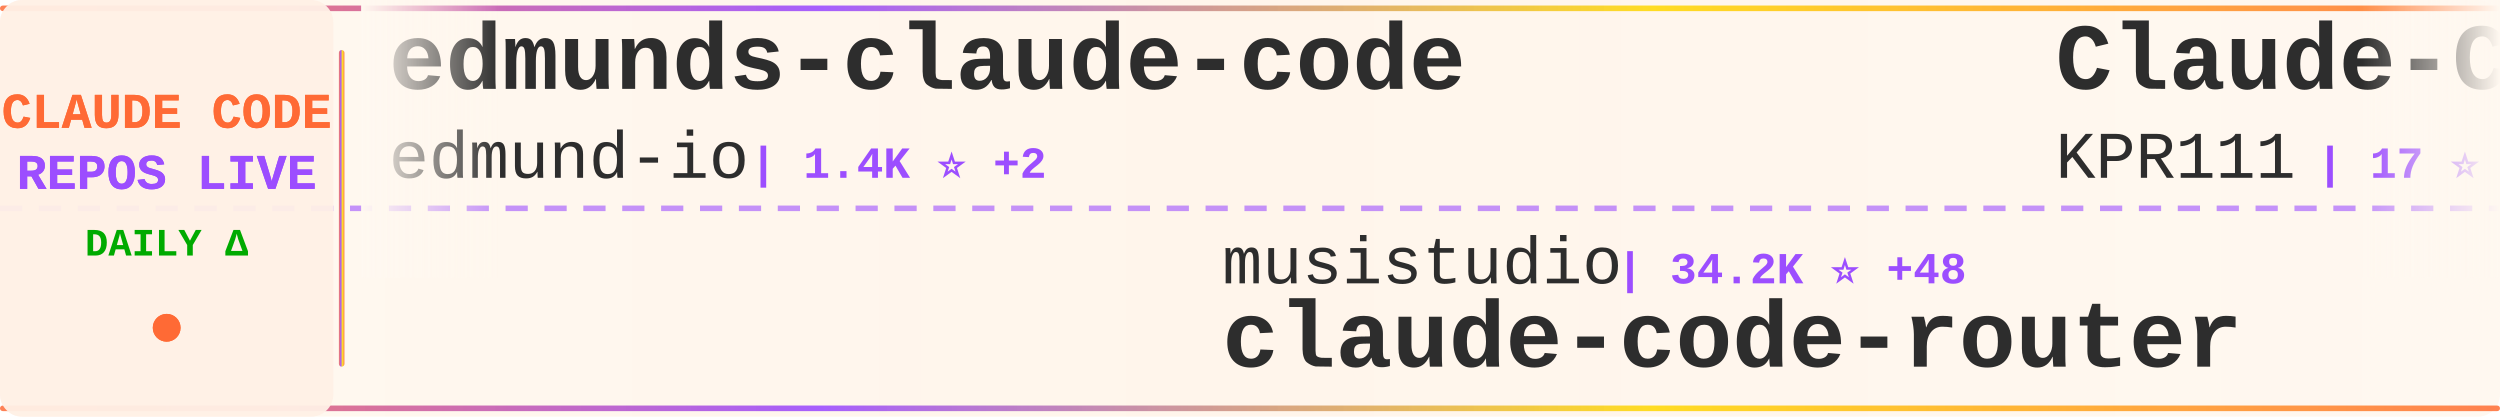
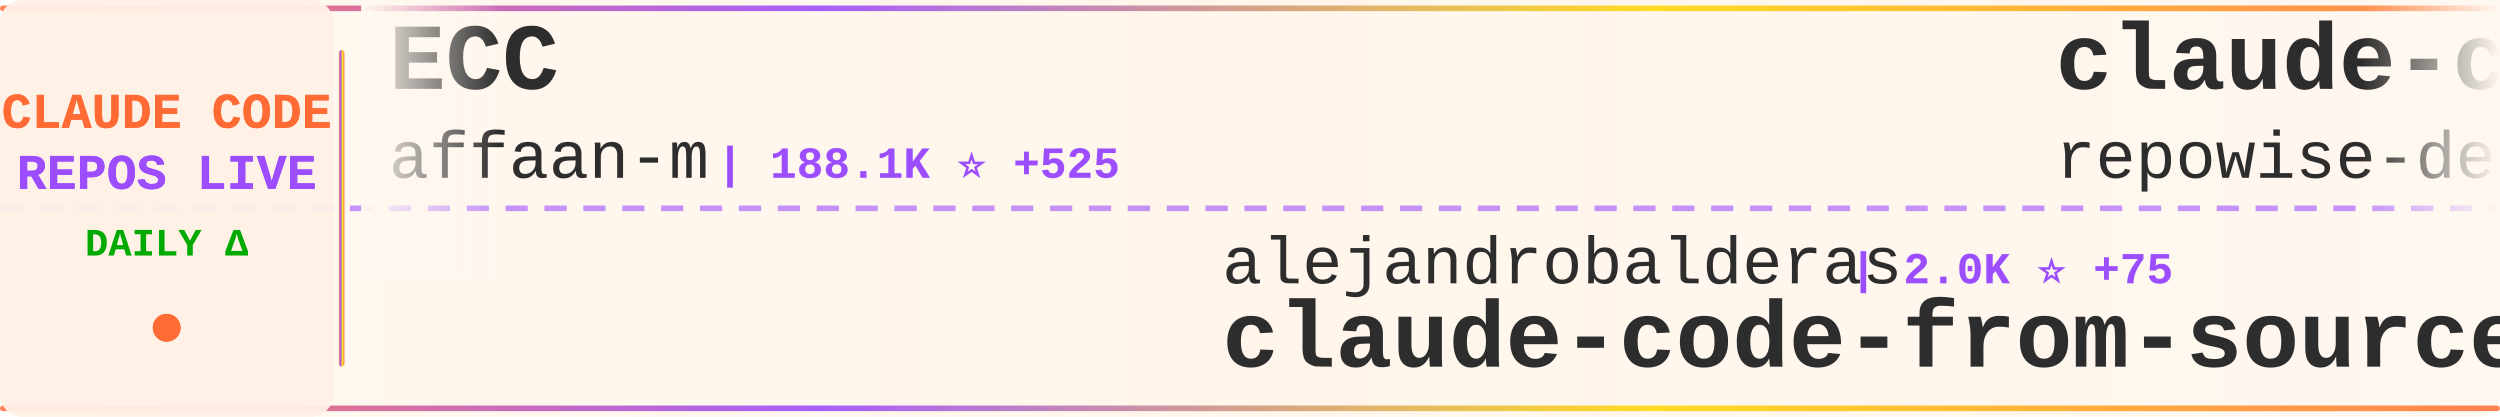
<svg xmlns="http://www.w3.org/2000/svg" width="900" height="150">
  <defs>
    <linearGradient id="tickerBg" x1="0%" y1="0%" x2="100%" y2="0%">
      <stop offset="0%" style="stop-color:#fff8f0;stop-opacity:0.98" />
      <stop offset="50%" style="stop-color:#fff5eb;stop-opacity:1" />
      <stop offset="100%" style="stop-color:#fff8f0;stop-opacity:0.98" />
    </linearGradient>
    <linearGradient id="borderGrad" x1="0%" y1="0%" x2="100%" y2="0%">
      <stop offset="0%" style="stop-color:#FF6B35;stop-opacity:0.85">
        <animate attributeName="stop-opacity" values="0.85;1;0.85" dur="2s" repeatCount="indefinite" />
      </stop>
      <stop offset="33%" style="stop-color:#9C4EFF;stop-opacity:0.9">
        <animate attributeName="stop-opacity" values="0.9;1;0.9" dur="2.2s" repeatCount="indefinite" />
      </stop>
      <stop offset="66%" style="stop-color:#FFD700;stop-opacity:0.85">
        <animate attributeName="stop-opacity" values="0.85;1;0.85" dur="1.8s" repeatCount="indefinite" />
      </stop>
      <stop offset="100%" style="stop-color:#FF6B35;stop-opacity:0.85">
        <animate attributeName="stop-opacity" values="0.85;1;0.85" dur="2s" repeatCount="indefinite" />
      </stop>
    </linearGradient>
    <filter id="textGlow">
      <feGaussianBlur stdDeviation="0.15" result="coloredBlur" />
      <feMerge>
        <feMergeNode in="coloredBlur" />
        <feMergeNode in="SourceGraphic" />
      </feMerge>
    </filter>
    <filter id="metricGlow">
      <feGaussianBlur stdDeviation="0.2" result="coloredBlur" />
      <feMerge>
        <feMergeNode in="coloredBlur" />
        <feMergeNode in="SourceGraphic" />
      </feMerge>
    </filter>
    <linearGradient id="leftFade" x1="0%" y1="0%" x2="100%" y2="0%">
      <stop offset="0%" style="stop-color:#fff8f0;stop-opacity:1" />
      <stop offset="100%" style="stop-color:#fff8f0;stop-opacity:0" />
    </linearGradient>
    <linearGradient id="rightFade" x1="0%" y1="0%" x2="100%" y2="0%">
      <stop offset="0%" style="stop-color:#fff8f0;stop-opacity:0" />
      <stop offset="100%" style="stop-color:#fff8f0;stop-opacity:1" />
    </linearGradient>
  </defs>
  <rect width="900" height="150" fill="url(#tickerBg)" rx="8" />
  <rect x="0" y="2" width="900" height="2" fill="url(#borderGrad)" rx="1" />
  <rect x="0" y="146" width="900" height="2" fill="url(#borderGrad)" rx="1" />
  <line x1="0" y1="75" x2="900" y2="75" stroke="#9C4EFF" stroke-width="2" stroke-dasharray="8 6" opacity="0.6" />
  <rect x="0" y="0" width="120" height="150" fill="#fff0e6" opacity="0.95" rx="8" />
  <text x="60" y="46" font-family="'Courier New', monospace" font-size="18" font-weight="bold" fill="#FF6B35" text-anchor="middle" filter="url(#textGlow)">
    CLAUDE CODE
  </text>
  <text x="60" y="68" font-family="'Courier New', monospace" font-size="18" font-weight="bold" fill="#9C4EFF" text-anchor="middle" filter="url(#textGlow)">
    REPOS LIVE
  </text>
  <text x="60" y="92" font-family="'Courier New', monospace" font-size="14" font-weight="bold" fill="#00aa00" text-anchor="middle">
    DAILY Δ
  </text>
  <circle cx="60" cy="118" r="5" fill="#FF6B35" filter="url(#metricGlow)">
    <animate attributeName="r" values="4;6;4" dur="1.5s" repeatCount="indefinite" />
    <animate attributeName="opacity" values="0.6;1;0.6" dur="1.5s" repeatCount="indefinite" />
  </circle>
  <rect x="122" y="18" width="2" height="114" fill="url(#borderGrad)" rx="1" />
  <clipPath id="tickerClip">
    <rect x="130" y="0" width="770" height="150" />
  </clipPath>
  <g clip-path="url(#tickerClip)">
    <g id="tickerItems">
      <animateTransform attributeName="transform" attributeType="XML" type="translate" from="0 0" to="-3000 0" dur="54s" repeatCount="indefinite" />
      <g transform="translate(0, 0)">
-         <text x="140" y="32" font-family="'Courier New', monospace" font-size="34" font-weight="bold" fill="#2d2d2d">edmunds-claude-code</text>
-         <text x="140" y="64" font-family="'Courier New', monospace" font-size="24" font-weight="normal" fill="#2d2d2d" opacity="1.0">edmund-io</text>
-         <text x="270" y="64" font-family="'Courier New', monospace" font-size="16" font-weight="bold" fill="#9C4EFF"> | 1.4K ⭐ +2</text>
+         <text x="140" y="32" font-family="'Courier New', monospace" font-size="34" font-weight="bold" fill="#2d2d2d">ECC</text>
+         <text x="140" y="64" font-family="'Courier New', monospace" font-size="24" font-weight="normal" fill="#2d2d2d" opacity="1.0">affaan-m</text>
+         <text x="258" y="64" font-family="'Courier New', monospace" font-size="16" font-weight="bold" fill="#9C4EFF"> | 188.1K ⭐ +525</text>
      </g>
      <g transform="translate(300, 0)">
+         <text x="140" y="102" font-family="'Courier New', monospace" font-size="24" font-weight="normal" fill="#2d2d2d" opacity="1.0">alejandrobalderas</text>
+         <text x="366" y="102" font-family="'Courier New', monospace" font-size="16" font-weight="bold" fill="#9C4EFF"> | 2.0K ⭐ +75</text>
+         <text x="140" y="132" font-family="'Courier New', monospace" font-size="34" font-weight="bold" fill="#2d2d2d">claude-code-from-source</text>
+       </g>
+       <g transform="translate(600, 0)">
+         <text x="140" y="32" font-family="'Courier New', monospace" font-size="34" font-weight="bold" fill="#2d2d2d">claude-code-prompts</text>
+         <text x="140" y="64" font-family="'Courier New', monospace" font-size="24" font-weight="normal" fill="#2d2d2d" opacity="1.0">repowise-dev</text>
+         <text x="306" y="64" font-family="'Courier New', monospace" font-size="16" font-weight="bold" fill="#9C4EFF"> | 1.0K ⭐ +17</text>
+       </g>
+       <g transform="translate(900, 0)">
+         <text x="140" y="102" font-family="'Courier New', monospace" font-size="24" font-weight="normal" fill="#2d2d2d" opacity="1.0">luongnv89</text>
+         <text x="270" y="102" font-family="'Courier New', monospace" font-size="16" font-weight="bold" fill="#9C4EFF"> | 33.7K ⭐ +122</text>
+         <text x="140" y="132" font-family="'Courier New', monospace" font-size="34" font-weight="bold" fill="#2d2d2d">claude-howto</text>
+       </g>
+       <g transform="translate(1200, 0)">
+         <text x="140" y="32" font-family="'Courier New', monospace" font-size="34" font-weight="bold" fill="#2d2d2d">CLIProxyAPI</text>
+         <text x="140" y="64" font-family="'Courier New', monospace" font-size="24" font-weight="normal" fill="#2d2d2d" opacity="1.0">router-for-me</text>
+         <text x="318" y="64" font-family="'Courier New', monospace" font-size="16" font-weight="bold" fill="#9C4EFF"> | 34.0K ⭐ +228</text>
+       </g>
+       <g transform="translate(1500, 0)">
+         <text x="140" y="102" font-family="'Courier New', monospace" font-size="24" font-weight="normal" fill="#2d2d2d" opacity="1.0">lintsinghua</text>
+         <text x="294" y="102" font-family="'Courier New', monospace" font-size="16" font-weight="bold" fill="#9C4EFF"> | 3.4K ⭐ +18</text>
+         <text x="140" y="132" font-family="'Courier New', monospace" font-size="34" font-weight="bold" fill="#2d2d2d">claude-code-book</text>
+       </g>
+       <g transform="translate(1800, 0)">
+         <text x="140" y="32" font-family="'Courier New', monospace" font-size="34" font-weight="bold" fill="#2d2d2d">claude-code-action</text>
+         <text x="140" y="64" font-family="'Courier New', monospace" font-size="24" font-weight="normal" fill="#2d2d2d" opacity="1.0">anthropics</text>
+         <text x="282" y="64" font-family="'Courier New', monospace" font-size="16" font-weight="bold" fill="#9C4EFF"> | 7.7K ⭐ +25</text>
+       </g>
+       <g transform="translate(2100, 0)">
+         <text x="140" y="102" font-family="'Courier New', monospace" font-size="24" font-weight="normal" fill="#2d2d2d" opacity="1.0">anthropics</text>
+         <text x="282" y="102" font-family="'Courier New', monospace" font-size="16" font-weight="bold" fill="#9C4EFF"> | 842 ⭐ +1</text>
+         <text x="140" y="132" font-family="'Courier New', monospace" font-size="34" font-weight="bold" fill="#2d2d2d">claude-code-base-action</text>
+       </g>
+       <g transform="translate(2400, 0)">
+         <text x="140" y="32" font-family="'Courier New', monospace" font-size="34" font-weight="bold" fill="#2d2d2d">Claude-code</text>
+         <text x="140" y="64" font-family="'Courier New', monospace" font-size="24" font-weight="normal" fill="#2d2d2d" opacity="1.0">zstmfhy</text>
+         <text x="246" y="64" font-family="'Courier New', monospace" font-size="16" font-weight="bold" fill="#9C4EFF"> | 190 ⭐</text>
+       </g>
+       <g transform="translate(2700, 0)">
        <text x="140" y="102" font-family="'Courier New', monospace" font-size="24" font-weight="normal" fill="#2d2d2d" opacity="1.0">musistudio</text>
        <text x="282" y="102" font-family="'Courier New', monospace" font-size="16" font-weight="bold" fill="#9C4EFF"> | 34.2K ⭐ +48</text>
        <text x="140" y="132" font-family="'Courier New', monospace" font-size="34" font-weight="bold" fill="#2d2d2d">claude-code-router</text>
      </g>
-       <g transform="translate(600, 0)">
-         <text x="140" y="32" font-family="'Courier New', monospace" font-size="34" font-weight="bold" fill="#2d2d2d">Claude-Code</text>
-         <text x="140" y="64" font-family="'Courier New', monospace" font-size="24" font-weight="normal" fill="#2d2d2d" opacity="1.0">KPR111</text>
-         <text x="234" y="64" font-family="'Courier New', monospace" font-size="16" font-weight="bold" fill="#9C4EFF"> | 17 ⭐</text>
-       </g>
-       <g transform="translate(900, 0)">
-         <text x="140" y="102" font-family="'Courier New', monospace" font-size="24" font-weight="normal" fill="#2d2d2d" opacity="1.0">FlorianBruniaux</text>
-         <text x="342" y="102" font-family="'Courier New', monospace" font-size="16" font-weight="bold" fill="#9C4EFF"> | 4.4K ⭐ +14</text>
-         <text x="140" y="132" font-family="'Courier New', monospace" font-size="34" font-weight="bold" fill="#2d2d2d">claude-code-ultimate-gui...</text>
-       </g>
-       <g transform="translate(1200, 0)">
-         <text x="140" y="32" font-family="'Courier New', monospace" font-size="34" font-weight="bold" fill="#2d2d2d">ClaudeCodeAgents</text>
-         <text x="140" y="64" font-family="'Courier New', monospace" font-size="24" font-weight="normal" fill="#2d2d2d" opacity="1.0">darcyegb</text>
-         <text x="258" y="64" font-family="'Courier New', monospace" font-size="16" font-weight="bold" fill="#9C4EFF"> | 700 ⭐</text>
-       </g>
-       <g transform="translate(1500, 0)">
-         <text x="140" y="102" font-family="'Courier New', monospace" font-size="24" font-weight="normal" fill="#2d2d2d" opacity="1.0">frankbria</text>
-         <text x="270" y="102" font-family="'Courier New', monospace" font-size="16" font-weight="bold" fill="#9C4EFF"> | 9.2K ⭐ +7</text>
-         <text x="140" y="132" font-family="'Courier New', monospace" font-size="34" font-weight="bold" fill="#2d2d2d">ralph-claude-code</text>
-       </g>
-       <g transform="translate(1800, 0)">
-         <text x="140" y="32" font-family="'Courier New', monospace" font-size="34" font-weight="bold" fill="#2d2d2d">Claude-code</text>
-         <text x="140" y="64" font-family="'Courier New', monospace" font-size="24" font-weight="normal" fill="#2d2d2d" opacity="1.0">zstmfhy</text>
-         <text x="246" y="64" font-family="'Courier New', monospace" font-size="16" font-weight="bold" fill="#9C4EFF"> | 190 ⭐</text>
-       </g>
-       <g transform="translate(2100, 0)">
-         <text x="140" y="102" font-family="'Courier New', monospace" font-size="24" font-weight="normal" fill="#2d2d2d" opacity="1.0">OneRedOak</text>
-         <text x="270" y="102" font-family="'Courier New', monospace" font-size="16" font-weight="bold" fill="#9C4EFF"> | 3.8K ⭐ +1</text>
-         <text x="140" y="132" font-family="'Courier New', monospace" font-size="34" font-weight="bold" fill="#2d2d2d">claude-code-workflows</text>
-       </g>
-       <g transform="translate(2400, 0)">
-         <text x="140" y="32" font-family="'Courier New', monospace" font-size="34" font-weight="bold" fill="#2d2d2d">claude-code-infrastructu...</text>
-         <text x="140" y="64" font-family="'Courier New', monospace" font-size="24" font-weight="normal" fill="#2d2d2d" opacity="1.0">diet103</text>
-         <text x="246" y="64" font-family="'Courier New', monospace" font-size="16" font-weight="bold" fill="#9C4EFF"> | 9.7K ⭐ +5</text>
-       </g>
-       <g transform="translate(2700, 0)">
-         <text x="140" y="102" font-family="'Courier New', monospace" font-size="24" font-weight="normal" fill="#2d2d2d" opacity="1.0">carlvellotti</text>
-         <text x="306" y="102" font-family="'Courier New', monospace" font-size="16" font-weight="bold" fill="#9C4EFF"> | 2.0K ⭐ +2</text>
-         <text x="140" y="132" font-family="'Courier New', monospace" font-size="34" font-weight="bold" fill="#2d2d2d">claude-code-pm-course</text>
-       </g>
      <g transform="translate(3000, 0)">
-         <text x="140" y="32" font-family="'Courier New', monospace" font-size="34" font-weight="bold" fill="#2d2d2d">edmunds-claude-code</text>
-         <text x="140" y="64" font-family="'Courier New', monospace" font-size="24" font-weight="normal" fill="#2d2d2d" opacity="1.0">edmund-io</text>
-         <text x="270" y="64" font-family="'Courier New', monospace" font-size="16" font-weight="bold" fill="#9C4EFF"> | 1.4K ⭐ +2</text>
+         <text x="140" y="32" font-family="'Courier New', monospace" font-size="34" font-weight="bold" fill="#2d2d2d">ECC</text>
+         <text x="140" y="64" font-family="'Courier New', monospace" font-size="24" font-weight="normal" fill="#2d2d2d" opacity="1.0">affaan-m</text>
+         <text x="258" y="64" font-family="'Courier New', monospace" font-size="16" font-weight="bold" fill="#9C4EFF"> | 188.1K ⭐ +525</text>
      </g>
      <g transform="translate(3300, 0)">
-         <text x="140" y="102" font-family="'Courier New', monospace" font-size="24" font-weight="normal" fill="#2d2d2d" opacity="1.0">musistudio</text>
-         <text x="282" y="102" font-family="'Courier New', monospace" font-size="16" font-weight="bold" fill="#9C4EFF"> | 34.2K ⭐ +48</text>
-         <text x="140" y="132" font-family="'Courier New', monospace" font-size="34" font-weight="bold" fill="#2d2d2d">claude-code-router</text>
+         <text x="140" y="102" font-family="'Courier New', monospace" font-size="24" font-weight="normal" fill="#2d2d2d" opacity="1.0">alejandrobalderas</text>
+         <text x="366" y="102" font-family="'Courier New', monospace" font-size="16" font-weight="bold" fill="#9C4EFF"> | 2.0K ⭐ +75</text>
+         <text x="140" y="132" font-family="'Courier New', monospace" font-size="34" font-weight="bold" fill="#2d2d2d">claude-code-from-source</text>
      </g>
      <g transform="translate(3600, 0)">
-         <text x="140" y="32" font-family="'Courier New', monospace" font-size="34" font-weight="bold" fill="#2d2d2d">Claude-Code</text>
-         <text x="140" y="64" font-family="'Courier New', monospace" font-size="24" font-weight="normal" fill="#2d2d2d" opacity="1.0">KPR111</text>
-         <text x="234" y="64" font-family="'Courier New', monospace" font-size="16" font-weight="bold" fill="#9C4EFF"> | 17 ⭐</text>
+         <text x="140" y="32" font-family="'Courier New', monospace" font-size="34" font-weight="bold" fill="#2d2d2d">claude-code-prompts</text>
+         <text x="140" y="64" font-family="'Courier New', monospace" font-size="24" font-weight="normal" fill="#2d2d2d" opacity="1.0">repowise-dev</text>
+         <text x="306" y="64" font-family="'Courier New', monospace" font-size="16" font-weight="bold" fill="#9C4EFF"> | 1.0K ⭐ +17</text>
      </g>
      <g transform="translate(3900, 0)">
-         <text x="140" y="102" font-family="'Courier New', monospace" font-size="24" font-weight="normal" fill="#2d2d2d" opacity="1.0">FlorianBruniaux</text>
-         <text x="342" y="102" font-family="'Courier New', monospace" font-size="16" font-weight="bold" fill="#9C4EFF"> | 4.4K ⭐ +14</text>
-         <text x="140" y="132" font-family="'Courier New', monospace" font-size="34" font-weight="bold" fill="#2d2d2d">claude-code-ultimate-gui...</text>
+         <text x="140" y="102" font-family="'Courier New', monospace" font-size="24" font-weight="normal" fill="#2d2d2d" opacity="1.0">luongnv89</text>
+         <text x="270" y="102" font-family="'Courier New', monospace" font-size="16" font-weight="bold" fill="#9C4EFF"> | 33.7K ⭐ +122</text>
+         <text x="140" y="132" font-family="'Courier New', monospace" font-size="34" font-weight="bold" fill="#2d2d2d">claude-howto</text>
      </g>
    </g>
  </g>
  <rect x="130" y="0" width="50" height="100" fill="url(#leftFade)" />
  <rect x="850" y="0" width="50" height="100" fill="url(#rightFade)" />
</svg>
